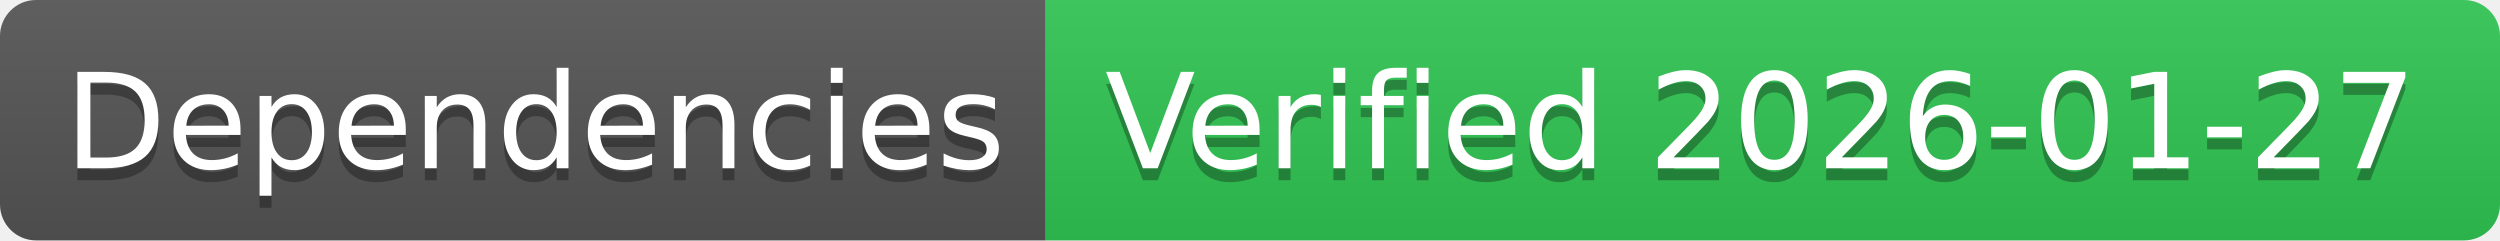
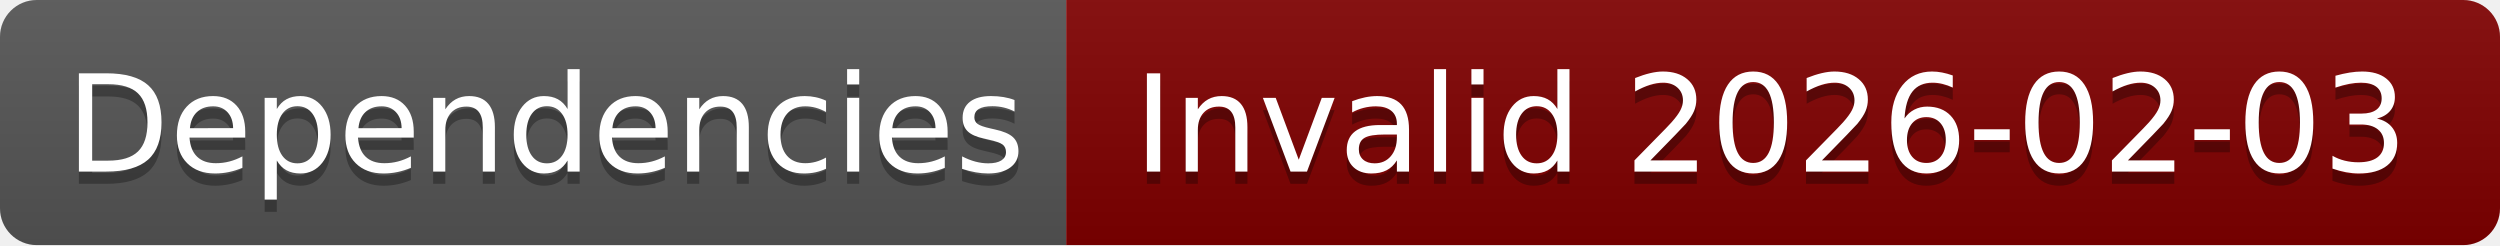
- <svg xmlns="http://www.w3.org/2000/svg" width="208" height="20" role="img" aria-label="Dependencies: Verified 2026-01-27">
+ <svg xmlns="http://www.w3.org/2000/svg" width="204" height="20" role="img" aria-label="Dependencies: Invalid 2026-02-03">
  <linearGradient id="s" x2="0" y2="100%">
    <stop offset="0" stop-color="#bbb" stop-opacity=".1" />
    <stop offset="1" stop-opacity=".1" />
  </linearGradient>
  <clipPath id="r">
-     <rect width="208" height="20" rx="3" fill="#fff" />
+     <rect width="204" height="20" rx="3" fill="#fff" />
  </clipPath>
  <g clip-path="url(#r)">
    <rect width="87" height="20" fill="#555" />
-     <rect x="87" width="121" height="20" fill="#31c653" />
-     <rect width="208" height="20" fill="url(#s)" />
+     <rect x="87" width="117" height="20" fill="#800000" />
+     <rect width="204" height="20" fill="url(#s)" />
  </g>
  <g fill="#fff" text-anchor="middle" font-family="Verdana,Geneva,DejaVu Sans,sans-serif" text-rendering="geometricPrecision" font-size="110">
    <text aria-hidden="true" x="445" y="150" fill="#010101" fill-opacity=".3" transform="scale(.1)" textLength="770">Dependencies</text>
    <text x="445" y="140" transform="scale(.1)" fill="#fff" textLength="770">Dependencies</text>
-     <text aria-hidden="true" x="1465" y="150" fill="#010101" fill-opacity=".3" transform="scale(.1)" textLength="1110">Verified 2026-01-27</text>
-     <text x="1465" y="140" transform="scale(.1)" fill="#fff" textLength="1110">Verified 2026-01-27</text>
+     <text aria-hidden="true" x="1445" y="150" fill="#010101" fill-opacity=".3" transform="scale(.1)" textLength="1070">Invalid 2026-02-03</text>
+     <text x="1445" y="140" transform="scale(.1)" fill="#fff" textLength="1070">Invalid 2026-02-03</text>
  </g>
</svg>
